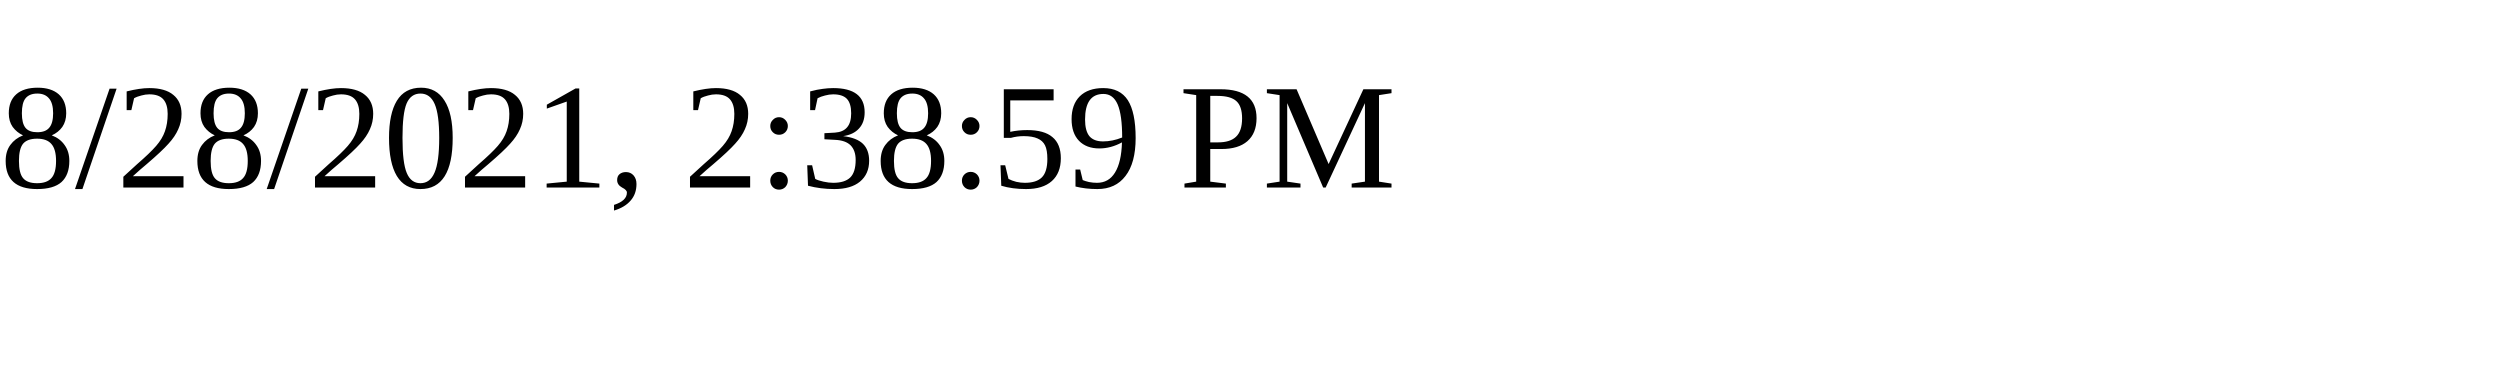
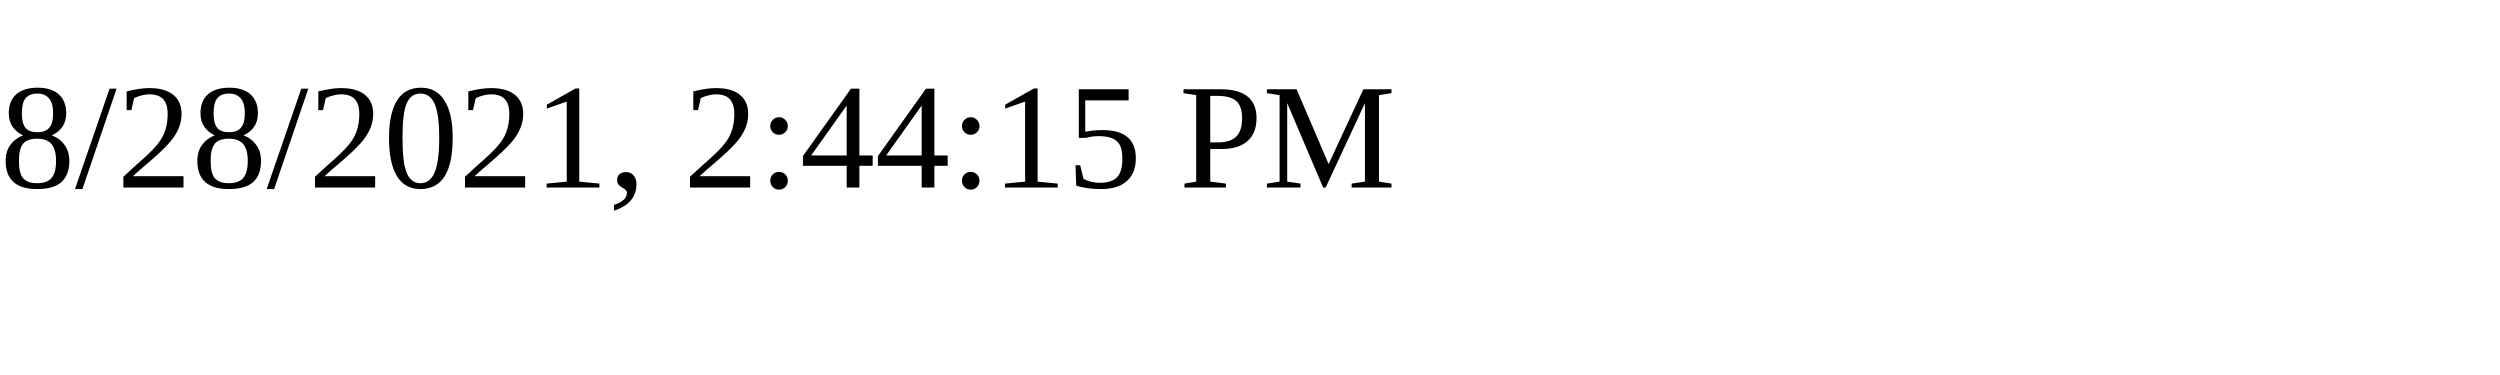
<svg xmlns="http://www.w3.org/2000/svg" height="30" width="200">
-   <text x="0" y="15">8/28/2021, 2:38:59 PM</text>
+   <text x="0" y="15">8/28/2021, 2:44:15 PM</text>
</svg>
